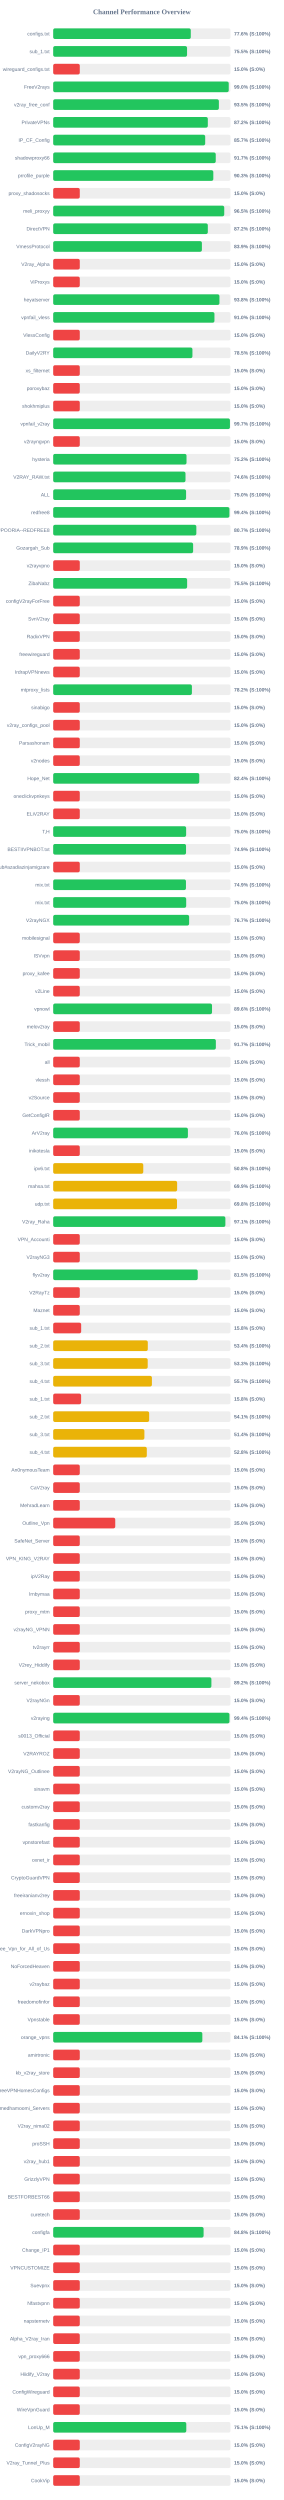
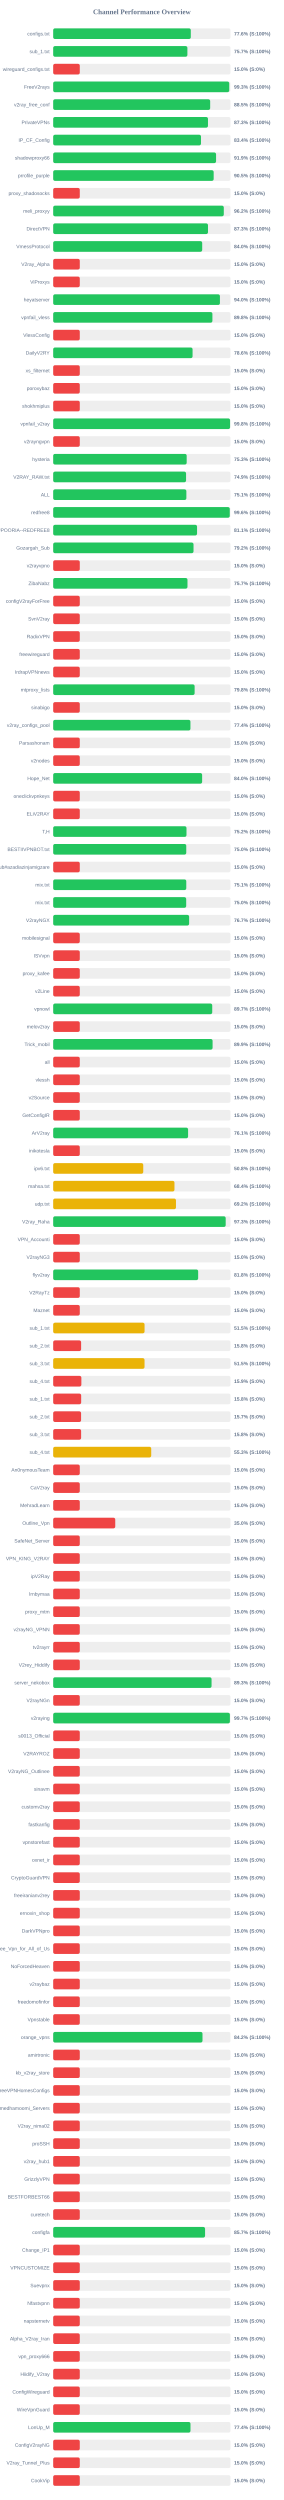
<svg xmlns="http://www.w3.org/2000/svg" width="800" height="7050" version="1.1">
  <style>
        .row { font: 14px Arial; fill: #64748b; }
        .score { font: bold 14px Arial; fill: #64748b; }
    </style>
  <text x="400" y="40" text-anchor="middle" font-size="20px" font-weight="bold" fill="#64748b">Channel Performance Overview</text>
  <rect x="150" y="80" width="500" height="30" fill="#eee" rx="5" />
-   <rect x="150" y="80" width="388.0" height="30" fill="#22c55e" rx="5" />
+   <rect x="150" y="80" width="388.05" height="30" fill="#22c55e" rx="5" />
  <text x="140" y="100" text-anchor="end" class="row">configs.txt</text>
  <text x="660" y="100" text-anchor="start" class="score">77.6% (S:100%)</text>
  <rect x="150" y="130" width="500" height="30" fill="#eee" rx="5" />
-   <rect x="150" y="130" width="377.5" height="30" fill="#22c55e" rx="5" />
+   <rect x="150" y="130" width="378.45" height="30" fill="#22c55e" rx="5" />
  <text x="140" y="150" text-anchor="end" class="row">sub_1.txt</text>
-   <text x="660" y="150" text-anchor="start" class="score">75.5% (S:100%)</text>
+   <text x="660" y="150" text-anchor="start" class="score">75.7% (S:100%)</text>
  <rect x="150" y="180" width="500" height="30" fill="#eee" rx="5" />
  <rect x="150" y="180" width="75.0" height="30" fill="#ef4444" rx="5" />
  <text x="140" y="200" text-anchor="end" class="row">wireguard_configs.txt</text>
  <text x="660" y="200" text-anchor="start" class="score">15.0% (S:0%)</text>
  <rect x="150" y="230" width="500" height="30" fill="#eee" rx="5" />
-   <rect x="150" y="230" width="495.05" height="30" fill="#22c55e" rx="5" />
+   <rect x="150" y="230" width="496.45" height="30" fill="#22c55e" rx="5" />
  <text x="140" y="250" text-anchor="end" class="row">FreeV2rays</text>
-   <text x="660" y="250" text-anchor="start" class="score">99.0% (S:100%)</text>
+   <text x="660" y="250" text-anchor="start" class="score">99.3% (S:100%)</text>
  <rect x="150" y="280" width="500" height="30" fill="#eee" rx="5" />
-   <rect x="150" y="280" width="467.25" height="30" fill="#22c55e" rx="5" />
+   <rect x="150" y="280" width="442.7" height="30" fill="#22c55e" rx="5" />
  <text x="140" y="300" text-anchor="end" class="row">v2ray_free_conf</text>
-   <text x="660" y="300" text-anchor="start" class="score">93.5% (S:100%)</text>
+   <text x="660" y="300" text-anchor="start" class="score">88.5% (S:100%)</text>
  <rect x="150" y="330" width="500" height="30" fill="#eee" rx="5" />
-   <rect x="150" y="330" width="436.05" height="30" fill="#22c55e" rx="5" />
+   <rect x="150" y="330" width="436.5" height="30" fill="#22c55e" rx="5" />
  <text x="140" y="350" text-anchor="end" class="row">PrivateVPNs</text>
-   <text x="660" y="350" text-anchor="start" class="score">87.2% (S:100%)</text>
+   <text x="660" y="350" text-anchor="start" class="score">87.3% (S:100%)</text>
  <rect x="150" y="380" width="500" height="30" fill="#eee" rx="5" />
-   <rect x="150" y="380" width="428.65" height="30" fill="#22c55e" rx="5" />
+   <rect x="150" y="380" width="416.8" height="30" fill="#22c55e" rx="5" />
  <text x="140" y="400" text-anchor="end" class="row">IP_CF_Config</text>
-   <text x="660" y="400" text-anchor="start" class="score">85.7% (S:100%)</text>
+   <text x="660" y="400" text-anchor="start" class="score">83.4% (S:100%)</text>
  <rect x="150" y="430" width="500" height="30" fill="#eee" rx="5" />
-   <rect x="150" y="430" width="458.4" height="30" fill="#22c55e" rx="5" />
+   <rect x="150" y="430" width="459.3" height="30" fill="#22c55e" rx="5" />
  <text x="140" y="450" text-anchor="end" class="row">shadowproxy66</text>
-   <text x="660" y="450" text-anchor="start" class="score">91.7% (S:100%)</text>
+   <text x="660" y="450" text-anchor="start" class="score">91.9% (S:100%)</text>
  <rect x="150" y="480" width="500" height="30" fill="#eee" rx="5" />
-   <rect x="150" y="480" width="451.55" height="30" fill="#22c55e" rx="5" />
+   <rect x="150" y="480" width="452.55" height="30" fill="#22c55e" rx="5" />
  <text x="140" y="500" text-anchor="end" class="row">prrofile_purple</text>
-   <text x="660" y="500" text-anchor="start" class="score">90.3% (S:100%)</text>
+   <text x="660" y="500" text-anchor="start" class="score">90.5% (S:100%)</text>
  <rect x="150" y="530" width="500" height="30" fill="#eee" rx="5" />
  <rect x="150" y="530" width="75.0" height="30" fill="#ef4444" rx="5" />
  <text x="140" y="550" text-anchor="end" class="row">proxy_shadosocks</text>
  <text x="660" y="550" text-anchor="start" class="score">15.0% (S:0%)</text>
  <rect x="150" y="580" width="500" height="30" fill="#eee" rx="5" />
-   <rect x="150" y="580" width="482.35" height="30" fill="#22c55e" rx="5" />
+   <rect x="150" y="580" width="481.1" height="30" fill="#22c55e" rx="5" />
  <text x="140" y="600" text-anchor="end" class="row">meli_proxyy</text>
-   <text x="660" y="600" text-anchor="start" class="score">96.5% (S:100%)</text>
+   <text x="660" y="600" text-anchor="start" class="score">96.2% (S:100%)</text>
  <rect x="150" y="630" width="500" height="30" fill="#eee" rx="5" />
-   <rect x="150" y="630" width="436.05" height="30" fill="#22c55e" rx="5" />
+   <rect x="150" y="630" width="436.55" height="30" fill="#22c55e" rx="5" />
  <text x="140" y="650" text-anchor="end" class="row">DirectVPN</text>
-   <text x="660" y="650" text-anchor="start" class="score">87.2% (S:100%)</text>
+   <text x="660" y="650" text-anchor="start" class="score">87.3% (S:100%)</text>
  <rect x="150" y="680" width="500" height="30" fill="#eee" rx="5" />
-   <rect x="150" y="680" width="419.35" height="30" fill="#22c55e" rx="5" />
+   <rect x="150" y="680" width="420.2" height="30" fill="#22c55e" rx="5" />
  <text x="140" y="700" text-anchor="end" class="row">VmessProtocol</text>
-   <text x="660" y="700" text-anchor="start" class="score">83.9% (S:100%)</text>
+   <text x="660" y="700" text-anchor="start" class="score">84.0% (S:100%)</text>
  <rect x="150" y="730" width="500" height="30" fill="#eee" rx="5" />
  <rect x="150" y="730" width="75.0" height="30" fill="#ef4444" rx="5" />
  <text x="140" y="750" text-anchor="end" class="row">V2ray_Alpha</text>
  <text x="660" y="750" text-anchor="start" class="score">15.0% (S:0%)</text>
  <rect x="150" y="780" width="500" height="30" fill="#eee" rx="5" />
  <rect x="150" y="780" width="75.0" height="30" fill="#ef4444" rx="5" />
  <text x="140" y="800" text-anchor="end" class="row">ViProxys</text>
  <text x="660" y="800" text-anchor="start" class="score">15.0% (S:0%)</text>
  <rect x="150" y="830" width="500" height="30" fill="#eee" rx="5" />
-   <rect x="150" y="830" width="468.85" height="30" fill="#22c55e" rx="5" />
+   <rect x="150" y="830" width="470.2" height="30" fill="#22c55e" rx="5" />
  <text x="140" y="850" text-anchor="end" class="row">heyatserver</text>
-   <text x="660" y="850" text-anchor="start" class="score">93.8% (S:100%)</text>
+   <text x="660" y="850" text-anchor="start" class="score">94.0% (S:100%)</text>
  <rect x="150" y="880" width="500" height="30" fill="#eee" rx="5" />
-   <rect x="150" y="880" width="454.75" height="30" fill="#22c55e" rx="5" />
+   <rect x="150" y="880" width="449.0" height="30" fill="#22c55e" rx="5" />
  <text x="140" y="900" text-anchor="end" class="row">vpnfail_vless</text>
-   <text x="660" y="900" text-anchor="start" class="score">91.0% (S:100%)</text>
+   <text x="660" y="900" text-anchor="start" class="score">89.8% (S:100%)</text>
  <rect x="150" y="930" width="500" height="30" fill="#eee" rx="5" />
  <rect x="150" y="930" width="75.0" height="30" fill="#ef4444" rx="5" />
  <text x="140" y="950" text-anchor="end" class="row">VlessConfig</text>
  <text x="660" y="950" text-anchor="start" class="score">15.0% (S:0%)</text>
  <rect x="150" y="980" width="500" height="30" fill="#eee" rx="5" />
-   <rect x="150" y="980" width="392.65" height="30" fill="#22c55e" rx="5" />
+   <rect x="150" y="980" width="393.05" height="30" fill="#22c55e" rx="5" />
  <text x="140" y="1000" text-anchor="end" class="row">DailyV2RY</text>
-   <text x="660" y="1000" text-anchor="start" class="score">78.5% (S:100%)</text>
+   <text x="660" y="1000" text-anchor="start" class="score">78.6% (S:100%)</text>
  <rect x="150" y="1030" width="500" height="30" fill="#eee" rx="5" />
  <rect x="150" y="1030" width="75.0" height="30" fill="#ef4444" rx="5" />
  <text x="140" y="1050" text-anchor="end" class="row">xs_filternet</text>
  <text x="660" y="1050" text-anchor="start" class="score">15.0% (S:0%)</text>
  <rect x="150" y="1080" width="500" height="30" fill="#eee" rx="5" />
  <rect x="150" y="1080" width="75.0" height="30" fill="#ef4444" rx="5" />
  <text x="140" y="1100" text-anchor="end" class="row">poroxybaz</text>
  <text x="660" y="1100" text-anchor="start" class="score">15.0% (S:0%)</text>
  <rect x="150" y="1130" width="500" height="30" fill="#eee" rx="5" />
  <rect x="150" y="1130" width="75.0" height="30" fill="#ef4444" rx="5" />
  <text x="140" y="1150" text-anchor="end" class="row">shokhmiplus</text>
  <text x="660" y="1150" text-anchor="start" class="score">15.0% (S:0%)</text>
  <rect x="150" y="1180" width="500" height="30" fill="#eee" rx="5" />
-   <rect x="150" y="1180" width="498.45" height="30" fill="#22c55e" rx="5" />
+   <rect x="150" y="1180" width="498.8" height="30" fill="#22c55e" rx="5" />
  <text x="140" y="1200" text-anchor="end" class="row">vpnfail_v2ray</text>
-   <text x="660" y="1200" text-anchor="start" class="score">99.7% (S:100%)</text>
+   <text x="660" y="1200" text-anchor="start" class="score">99.8% (S:100%)</text>
  <rect x="150" y="1230" width="500" height="30" fill="#eee" rx="5" />
  <rect x="150" y="1230" width="75.0" height="30" fill="#ef4444" rx="5" />
  <text x="140" y="1250" text-anchor="end" class="row">v2rayngvpn</text>
  <text x="660" y="1250" text-anchor="start" class="score">15.0% (S:0%)</text>
  <rect x="150" y="1280" width="500" height="30" fill="#eee" rx="5" />
-   <rect x="150" y="1280" width="376.0" height="30" fill="#22c55e" rx="5" />
+   <rect x="150" y="1280" width="376.45" height="30" fill="#22c55e" rx="5" />
  <text x="140" y="1300" text-anchor="end" class="row">hysteria</text>
-   <text x="660" y="1300" text-anchor="start" class="score">75.2% (S:100%)</text>
+   <text x="660" y="1300" text-anchor="start" class="score">75.3% (S:100%)</text>
  <rect x="150" y="1330" width="500" height="30" fill="#eee" rx="5" />
-   <rect x="150" y="1330" width="373.1" height="30" fill="#22c55e" rx="5" />
+   <rect x="150" y="1330" width="374.7" height="30" fill="#22c55e" rx="5" />
  <text x="140" y="1350" text-anchor="end" class="row">V2RAY_RAW.txt</text>
-   <text x="660" y="1350" text-anchor="start" class="score">74.6% (S:100%)</text>
+   <text x="660" y="1350" text-anchor="start" class="score">74.9% (S:100%)</text>
  <rect x="150" y="1380" width="500" height="30" fill="#eee" rx="5" />
-   <rect x="150" y="1380" width="374.75" height="30" fill="#22c55e" rx="5" />
+   <rect x="150" y="1380" width="375.55" height="30" fill="#22c55e" rx="5" />
  <text x="140" y="1400" text-anchor="end" class="row">ALL</text>
-   <text x="660" y="1400" text-anchor="start" class="score">75.0% (S:100%)</text>
+   <text x="660" y="1400" text-anchor="start" class="score">75.1% (S:100%)</text>
  <rect x="150" y="1430" width="500" height="30" fill="#eee" rx="5" />
-   <rect x="150" y="1430" width="496.95" height="30" fill="#22c55e" rx="5" />
+   <rect x="150" y="1430" width="497.95" height="30" fill="#22c55e" rx="5" />
  <text x="140" y="1450" text-anchor="end" class="row">redfree8</text>
-   <text x="660" y="1450" text-anchor="start" class="score">99.4% (S:100%)</text>
+   <text x="660" y="1450" text-anchor="start" class="score">99.6% (S:100%)</text>
  <rect x="150" y="1480" width="500" height="30" fill="#eee" rx="5" />
-   <rect x="150" y="1480" width="403.7" height="30" fill="#22c55e" rx="5" />
+   <rect x="150" y="1480" width="405.7" height="30" fill="#22c55e" rx="5" />
  <text x="140" y="1500" text-anchor="end" class="row">POORIA--REDFREE8.txt#POORIA--REDFREE8</text>
-   <text x="660" y="1500" text-anchor="start" class="score">80.7% (S:100%)</text>
+   <text x="660" y="1500" text-anchor="start" class="score">81.1% (S:100%)</text>
  <rect x="150" y="1530" width="500" height="30" fill="#eee" rx="5" />
-   <rect x="150" y="1530" width="394.6" height="30" fill="#22c55e" rx="5" />
+   <rect x="150" y="1530" width="395.75" height="30" fill="#22c55e" rx="5" />
  <text x="140" y="1550" text-anchor="end" class="row">Gozargah_Sub</text>
-   <text x="660" y="1550" text-anchor="start" class="score">78.9% (S:100%)</text>
+   <text x="660" y="1550" text-anchor="start" class="score">79.2% (S:100%)</text>
  <rect x="150" y="1580" width="500" height="30" fill="#eee" rx="5" />
  <rect x="150" y="1580" width="75.0" height="30" fill="#ef4444" rx="5" />
  <text x="140" y="1600" text-anchor="end" class="row">v2rayvpno</text>
  <text x="660" y="1600" text-anchor="start" class="score">15.0% (S:0%)</text>
  <rect x="150" y="1630" width="500" height="30" fill="#eee" rx="5" />
-   <rect x="150" y="1630" width="377.7" height="30" fill="#22c55e" rx="5" />
+   <rect x="150" y="1630" width="378.7" height="30" fill="#22c55e" rx="5" />
  <text x="140" y="1650" text-anchor="end" class="row">ZibaNabz</text>
-   <text x="660" y="1650" text-anchor="start" class="score">75.5% (S:100%)</text>
+   <text x="660" y="1650" text-anchor="start" class="score">75.7% (S:100%)</text>
  <rect x="150" y="1680" width="500" height="30" fill="#eee" rx="5" />
  <rect x="150" y="1680" width="75.0" height="30" fill="#ef4444" rx="5" />
  <text x="140" y="1700" text-anchor="end" class="row">configV2rayForFree</text>
  <text x="660" y="1700" text-anchor="start" class="score">15.0% (S:0%)</text>
  <rect x="150" y="1730" width="500" height="30" fill="#eee" rx="5" />
  <rect x="150" y="1730" width="75.0" height="30" fill="#ef4444" rx="5" />
  <text x="140" y="1750" text-anchor="end" class="row">SvnV2ray</text>
  <text x="660" y="1750" text-anchor="start" class="score">15.0% (S:0%)</text>
  <rect x="150" y="1780" width="500" height="30" fill="#eee" rx="5" />
  <rect x="150" y="1780" width="75.0" height="30" fill="#ef4444" rx="5" />
  <text x="140" y="1800" text-anchor="end" class="row">RadixVPN</text>
  <text x="660" y="1800" text-anchor="start" class="score">15.0% (S:0%)</text>
  <rect x="150" y="1830" width="500" height="30" fill="#eee" rx="5" />
  <rect x="150" y="1830" width="75.0" height="30" fill="#ef4444" rx="5" />
  <text x="140" y="1850" text-anchor="end" class="row">freewireguard</text>
  <text x="660" y="1850" text-anchor="start" class="score">15.0% (S:0%)</text>
  <rect x="150" y="1880" width="500" height="30" fill="#eee" rx="5" />
  <rect x="150" y="1880" width="75.0" height="30" fill="#ef4444" rx="5" />
  <text x="140" y="1900" text-anchor="end" class="row">IrdrapVPNnews</text>
  <text x="660" y="1900" text-anchor="start" class="score">15.0% (S:0%)</text>
  <rect x="150" y="1930" width="500" height="30" fill="#eee" rx="5" />
-   <rect x="150" y="1930" width="391.2" height="30" fill="#22c55e" rx="5" />
+   <rect x="150" y="1930" width="398.85" height="30" fill="#22c55e" rx="5" />
  <text x="140" y="1950" text-anchor="end" class="row">mtproxy_lists</text>
-   <text x="660" y="1950" text-anchor="start" class="score">78.2% (S:100%)</text>
+   <text x="660" y="1950" text-anchor="start" class="score">79.8% (S:100%)</text>
  <rect x="150" y="1980" width="500" height="30" fill="#eee" rx="5" />
  <rect x="150" y="1980" width="75.0" height="30" fill="#ef4444" rx="5" />
  <text x="140" y="2000" text-anchor="end" class="row">sinabigo</text>
  <text x="660" y="2000" text-anchor="start" class="score">15.0% (S:0%)</text>
  <rect x="150" y="2030" width="500" height="30" fill="#eee" rx="5" />
-   <rect x="150" y="2030" width="75.0" height="30" fill="#ef4444" rx="5" />
+   <rect x="150" y="2030" width="387.05" height="30" fill="#22c55e" rx="5" />
  <text x="140" y="2050" text-anchor="end" class="row">v2ray_configs_pool</text>
-   <text x="660" y="2050" text-anchor="start" class="score">15.0% (S:0%)</text>
+   <text x="660" y="2050" text-anchor="start" class="score">77.4% (S:100%)</text>
  <rect x="150" y="2080" width="500" height="30" fill="#eee" rx="5" />
  <rect x="150" y="2080" width="75.0" height="30" fill="#ef4444" rx="5" />
  <text x="140" y="2100" text-anchor="end" class="row">Parsashonam</text>
  <text x="660" y="2100" text-anchor="start" class="score">15.0% (S:0%)</text>
  <rect x="150" y="2130" width="500" height="30" fill="#eee" rx="5" />
  <rect x="150" y="2130" width="75.0" height="30" fill="#ef4444" rx="5" />
  <text x="140" y="2150" text-anchor="end" class="row">v2nodes</text>
  <text x="660" y="2150" text-anchor="start" class="score">15.0% (S:0%)</text>
  <rect x="150" y="2180" width="500" height="30" fill="#eee" rx="5" />
-   <rect x="150" y="2180" width="411.95" height="30" fill="#22c55e" rx="5" />
+   <rect x="150" y="2180" width="420.0" height="30" fill="#22c55e" rx="5" />
  <text x="140" y="2200" text-anchor="end" class="row">Hope_Net</text>
-   <text x="660" y="2200" text-anchor="start" class="score">82.4% (S:100%)</text>
+   <text x="660" y="2200" text-anchor="start" class="score">84.0% (S:100%)</text>
  <rect x="150" y="2230" width="500" height="30" fill="#eee" rx="5" />
  <rect x="150" y="2230" width="75.0" height="30" fill="#ef4444" rx="5" />
  <text x="140" y="2250" text-anchor="end" class="row">oneclickvpnkeys</text>
  <text x="660" y="2250" text-anchor="start" class="score">15.0% (S:0%)</text>
  <rect x="150" y="2280" width="500" height="30" fill="#eee" rx="5" />
  <rect x="150" y="2280" width="75.0" height="30" fill="#ef4444" rx="5" />
  <text x="140" y="2300" text-anchor="end" class="row">ELiV2RAY</text>
  <text x="660" y="2300" text-anchor="start" class="score">15.0% (S:0%)</text>
  <rect x="150" y="2330" width="500" height="30" fill="#eee" rx="5" />
-   <rect x="150" y="2330" width="374.9" height="30" fill="#22c55e" rx="5" />
+   <rect x="150" y="2330" width="375.9" height="30" fill="#22c55e" rx="5" />
  <text x="140" y="2350" text-anchor="end" class="row">T,H</text>
-   <text x="660" y="2350" text-anchor="start" class="score">75.0% (S:100%)</text>
+   <text x="660" y="2350" text-anchor="start" class="score">75.2% (S:100%)</text>
  <rect x="150" y="2380" width="500" height="30" fill="#eee" rx="5" />
-   <rect x="150" y="2380" width="374.6" height="30" fill="#22c55e" rx="5" />
+   <rect x="150" y="2380" width="375.25" height="30" fill="#22c55e" rx="5" />
  <text x="140" y="2400" text-anchor="end" class="row">BESTIIVPNBOT.txt</text>
-   <text x="660" y="2400" text-anchor="start" class="score">74.9% (S:100%)</text>
+   <text x="660" y="2400" text-anchor="start" class="score">75.0% (S:100%)</text>
  <rect x="150" y="2430" width="500" height="30" fill="#eee" rx="5" />
  <rect x="150" y="2430" width="75.0" height="30" fill="#ef4444" rx="5" />
  <text x="140" y="2450" text-anchor="end" class="row">Sub#azadiazinjamigzare</text>
  <text x="660" y="2450" text-anchor="start" class="score">15.0% (S:0%)</text>
  <rect x="150" y="2480" width="500" height="30" fill="#eee" rx="5" />
-   <rect x="150" y="2480" width="374.4" height="30" fill="#22c55e" rx="5" />
+   <rect x="150" y="2480" width="375.3" height="30" fill="#22c55e" rx="5" />
  <text x="140" y="2500" text-anchor="end" class="row">mix.txt</text>
-   <text x="660" y="2500" text-anchor="start" class="score">74.9% (S:100%)</text>
+   <text x="660" y="2500" text-anchor="start" class="score">75.1% (S:100%)</text>
  <rect x="150" y="2530" width="500" height="30" fill="#eee" rx="5" />
  <rect x="150" y="2530" width="375.05" height="30" fill="#22c55e" rx="5" />
  <text x="140" y="2550" text-anchor="end" class="row">mix.txt</text>
  <text x="660" y="2550" text-anchor="start" class="score">75.0% (S:100%)</text>
  <rect x="150" y="2580" width="500" height="30" fill="#eee" rx="5" />
  <rect x="150" y="2580" width="383.35" height="30" fill="#22c55e" rx="5" />
  <text x="140" y="2600" text-anchor="end" class="row">V2rayNGX</text>
  <text x="660" y="2600" text-anchor="start" class="score">76.7% (S:100%)</text>
  <rect x="150" y="2630" width="500" height="30" fill="#eee" rx="5" />
  <rect x="150" y="2630" width="75.0" height="30" fill="#ef4444" rx="5" />
  <text x="140" y="2650" text-anchor="end" class="row">mobilesignal</text>
  <text x="660" y="2650" text-anchor="start" class="score">15.0% (S:0%)</text>
  <rect x="150" y="2680" width="500" height="30" fill="#eee" rx="5" />
  <rect x="150" y="2680" width="75.0" height="30" fill="#ef4444" rx="5" />
  <text x="140" y="2700" text-anchor="end" class="row">ISVvpn</text>
  <text x="660" y="2700" text-anchor="start" class="score">15.0% (S:0%)</text>
  <rect x="150" y="2730" width="500" height="30" fill="#eee" rx="5" />
  <rect x="150" y="2730" width="75.0" height="30" fill="#ef4444" rx="5" />
  <text x="140" y="2750" text-anchor="end" class="row">proxy_kafee</text>
  <text x="660" y="2750" text-anchor="start" class="score">15.0% (S:0%)</text>
  <rect x="150" y="2780" width="500" height="30" fill="#eee" rx="5" />
  <rect x="150" y="2780" width="75.0" height="30" fill="#ef4444" rx="5" />
  <text x="140" y="2800" text-anchor="end" class="row">v2Line</text>
  <text x="660" y="2800" text-anchor="start" class="score">15.0% (S:0%)</text>
  <rect x="150" y="2830" width="500" height="30" fill="#eee" rx="5" />
-   <rect x="150" y="2830" width="447.9" height="30" fill="#22c55e" rx="5" />
+   <rect x="150" y="2830" width="448.5" height="30" fill="#22c55e" rx="5" />
  <text x="140" y="2850" text-anchor="end" class="row">vpnowl</text>
-   <text x="660" y="2850" text-anchor="start" class="score">89.6% (S:100%)</text>
+   <text x="660" y="2850" text-anchor="start" class="score">89.7% (S:100%)</text>
  <rect x="150" y="2880" width="500" height="30" fill="#eee" rx="5" />
  <rect x="150" y="2880" width="75.0" height="30" fill="#ef4444" rx="5" />
  <text x="140" y="2900" text-anchor="end" class="row">melov2ray</text>
  <text x="660" y="2900" text-anchor="start" class="score">15.0% (S:0%)</text>
  <rect x="150" y="2930" width="500" height="30" fill="#eee" rx="5" />
-   <rect x="150" y="2930" width="458.7" height="30" fill="#22c55e" rx="5" />
+   <rect x="150" y="2930" width="449.5" height="30" fill="#22c55e" rx="5" />
  <text x="140" y="2950" text-anchor="end" class="row">Trick_mobil</text>
-   <text x="660" y="2950" text-anchor="start" class="score">91.7% (S:100%)</text>
+   <text x="660" y="2950" text-anchor="start" class="score">89.9% (S:100%)</text>
  <rect x="150" y="2980" width="500" height="30" fill="#eee" rx="5" />
  <rect x="150" y="2980" width="75.0" height="30" fill="#ef4444" rx="5" />
  <text x="140" y="3000" text-anchor="end" class="row">all</text>
  <text x="660" y="3000" text-anchor="start" class="score">15.0% (S:0%)</text>
  <rect x="150" y="3030" width="500" height="30" fill="#eee" rx="5" />
  <rect x="150" y="3030" width="75.0" height="30" fill="#ef4444" rx="5" />
  <text x="140" y="3050" text-anchor="end" class="row">vlessh</text>
  <text x="660" y="3050" text-anchor="start" class="score">15.0% (S:0%)</text>
  <rect x="150" y="3080" width="500" height="30" fill="#eee" rx="5" />
  <rect x="150" y="3080" width="75.0" height="30" fill="#ef4444" rx="5" />
  <text x="140" y="3100" text-anchor="end" class="row">v2Source</text>
  <text x="660" y="3100" text-anchor="start" class="score">15.0% (S:0%)</text>
  <rect x="150" y="3130" width="500" height="30" fill="#eee" rx="5" />
  <rect x="150" y="3130" width="75.0" height="30" fill="#ef4444" rx="5" />
  <text x="140" y="3150" text-anchor="end" class="row">GetConfigIR</text>
  <text x="660" y="3150" text-anchor="start" class="score">15.0% (S:0%)</text>
  <rect x="150" y="3180" width="500" height="30" fill="#eee" rx="5" />
-   <rect x="150" y="3180" width="379.9" height="30" fill="#22c55e" rx="5" />
+   <rect x="150" y="3180" width="380.4" height="30" fill="#22c55e" rx="5" />
  <text x="140" y="3200" text-anchor="end" class="row">ArV2ray</text>
-   <text x="660" y="3200" text-anchor="start" class="score">76.0% (S:100%)</text>
+   <text x="660" y="3200" text-anchor="start" class="score">76.1% (S:100%)</text>
  <rect x="150" y="3230" width="500" height="30" fill="#eee" rx="5" />
  <rect x="150" y="3230" width="75.0" height="30" fill="#ef4444" rx="5" />
  <text x="140" y="3250" text-anchor="end" class="row">inikotesla</text>
  <text x="660" y="3250" text-anchor="start" class="score">15.0% (S:0%)</text>
  <rect x="150" y="3280" width="500" height="30" fill="#eee" rx="5" />
-   <rect x="150" y="3280" width="254.0" height="30" fill="#eab308" rx="5" />
+   <rect x="150" y="3280" width="253.95" height="30" fill="#eab308" rx="5" />
  <text x="140" y="3300" text-anchor="end" class="row">ipv6.txt</text>
  <text x="660" y="3300" text-anchor="start" class="score">50.8% (S:100%)</text>
  <rect x="150" y="3330" width="500" height="30" fill="#eee" rx="5" />
-   <rect x="150" y="3330" width="349.5" height="30" fill="#eab308" rx="5" />
+   <rect x="150" y="3330" width="342.0" height="30" fill="#eab308" rx="5" />
  <text x="140" y="3350" text-anchor="end" class="row">mahsa.txt</text>
-   <text x="660" y="3350" text-anchor="start" class="score">69.9% (S:100%)</text>
+   <text x="660" y="3350" text-anchor="start" class="score">68.4% (S:100%)</text>
  <rect x="150" y="3380" width="500" height="30" fill="#eee" rx="5" />
-   <rect x="150" y="3380" width="349.15" height="30" fill="#eab308" rx="5" />
+   <rect x="150" y="3380" width="346.25" height="30" fill="#eab308" rx="5" />
  <text x="140" y="3400" text-anchor="end" class="row">udp.txt</text>
-   <text x="660" y="3400" text-anchor="start" class="score">69.8% (S:100%)</text>
+   <text x="660" y="3400" text-anchor="start" class="score">69.2% (S:100%)</text>
  <rect x="150" y="3430" width="500" height="30" fill="#eee" rx="5" />
-   <rect x="150" y="3430" width="485.55" height="30" fill="#22c55e" rx="5" />
+   <rect x="150" y="3430" width="486.45" height="30" fill="#22c55e" rx="5" />
  <text x="140" y="3450" text-anchor="end" class="row">V2ray_Raha</text>
-   <text x="660" y="3450" text-anchor="start" class="score">97.1% (S:100%)</text>
+   <text x="660" y="3450" text-anchor="start" class="score">97.3% (S:100%)</text>
  <rect x="150" y="3480" width="500" height="30" fill="#eee" rx="5" />
  <rect x="150" y="3480" width="75.0" height="30" fill="#ef4444" rx="5" />
  <text x="140" y="3500" text-anchor="end" class="row">VPN_Accounti</text>
  <text x="660" y="3500" text-anchor="start" class="score">15.0% (S:0%)</text>
  <rect x="150" y="3530" width="500" height="30" fill="#eee" rx="5" />
  <rect x="150" y="3530" width="75.0" height="30" fill="#ef4444" rx="5" />
  <text x="140" y="3550" text-anchor="end" class="row">V2rayNG3</text>
  <text x="660" y="3550" text-anchor="start" class="score">15.0% (S:0%)</text>
  <rect x="150" y="3580" width="500" height="30" fill="#eee" rx="5" />
-   <rect x="150" y="3580" width="407.65" height="30" fill="#22c55e" rx="5" />
+   <rect x="150" y="3580" width="408.8" height="30" fill="#22c55e" rx="5" />
  <text x="140" y="3600" text-anchor="end" class="row">flyv2ray</text>
-   <text x="660" y="3600" text-anchor="start" class="score">81.5% (S:100%)</text>
+   <text x="660" y="3600" text-anchor="start" class="score">81.8% (S:100%)</text>
  <rect x="150" y="3630" width="500" height="30" fill="#eee" rx="5" />
  <rect x="150" y="3630" width="75.0" height="30" fill="#ef4444" rx="5" />
  <text x="140" y="3650" text-anchor="end" class="row">V2RayTz</text>
  <text x="660" y="3650" text-anchor="start" class="score">15.0% (S:0%)</text>
  <rect x="150" y="3680" width="500" height="30" fill="#eee" rx="5" />
  <rect x="150" y="3680" width="75.0" height="30" fill="#ef4444" rx="5" />
  <text x="140" y="3700" text-anchor="end" class="row">Maznet</text>
  <text x="660" y="3700" text-anchor="start" class="score">15.0% (S:0%)</text>
  <rect x="150" y="3730" width="500" height="30" fill="#eee" rx="5" />
-   <rect x="150" y="3730" width="78.9" height="30" fill="#ef4444" rx="5" />
+   <rect x="150" y="3730" width="257.65" height="30" fill="#eab308" rx="5" />
  <text x="140" y="3750" text-anchor="end" class="row">sub_1.txt</text>
-   <text x="660" y="3750" text-anchor="start" class="score">15.8% (S:0%)</text>
+   <text x="660" y="3750" text-anchor="start" class="score">51.5% (S:100%)</text>
  <rect x="150" y="3780" width="500" height="30" fill="#eee" rx="5" />
-   <rect x="150" y="3780" width="266.8" height="30" fill="#eab308" rx="5" />
+   <rect x="150" y="3780" width="78.75" height="30" fill="#ef4444" rx="5" />
  <text x="140" y="3800" text-anchor="end" class="row">sub_2.txt</text>
-   <text x="660" y="3800" text-anchor="start" class="score">53.4% (S:100%)</text>
+   <text x="660" y="3800" text-anchor="start" class="score">15.8% (S:0%)</text>
  <rect x="150" y="3830" width="500" height="30" fill="#eee" rx="5" />
-   <rect x="150" y="3830" width="266.55" height="30" fill="#eab308" rx="5" />
+   <rect x="150" y="3830" width="257.6" height="30" fill="#eab308" rx="5" />
  <text x="140" y="3850" text-anchor="end" class="row">sub_3.txt</text>
-   <text x="660" y="3850" text-anchor="start" class="score">53.3% (S:100%)</text>
+   <text x="660" y="3850" text-anchor="start" class="score">51.5% (S:100%)</text>
  <rect x="150" y="3880" width="500" height="30" fill="#eee" rx="5" />
-   <rect x="150" y="3880" width="278.4" height="30" fill="#eab308" rx="5" />
+   <rect x="150" y="3880" width="79.45" height="30" fill="#ef4444" rx="5" />
  <text x="140" y="3900" text-anchor="end" class="row">sub_4.txt</text>
-   <text x="660" y="3900" text-anchor="start" class="score">55.7% (S:100%)</text>
+   <text x="660" y="3900" text-anchor="start" class="score">15.9% (S:0%)</text>
  <rect x="150" y="3930" width="500" height="30" fill="#eee" rx="5" />
-   <rect x="150" y="3930" width="78.75" height="30" fill="#ef4444" rx="5" />
+   <rect x="150" y="3930" width="78.9" height="30" fill="#ef4444" rx="5" />
  <text x="140" y="3950" text-anchor="end" class="row">sub_1.txt</text>
  <text x="660" y="3950" text-anchor="start" class="score">15.8% (S:0%)</text>
  <rect x="150" y="3980" width="500" height="30" fill="#eee" rx="5" />
-   <rect x="150" y="3980" width="270.65" height="30" fill="#eab308" rx="5" />
+   <rect x="150" y="3980" width="78.65" height="30" fill="#ef4444" rx="5" />
  <text x="140" y="4000" text-anchor="end" class="row">sub_2.txt</text>
-   <text x="660" y="4000" text-anchor="start" class="score">54.1% (S:100%)</text>
+   <text x="660" y="4000" text-anchor="start" class="score">15.7% (S:0%)</text>
  <rect x="150" y="4030" width="500" height="30" fill="#eee" rx="5" />
-   <rect x="150" y="4030" width="257.2" height="30" fill="#eab308" rx="5" />
+   <rect x="150" y="4030" width="78.75" height="30" fill="#ef4444" rx="5" />
  <text x="140" y="4050" text-anchor="end" class="row">sub_3.txt</text>
-   <text x="660" y="4050" text-anchor="start" class="score">51.4% (S:100%)</text>
+   <text x="660" y="4050" text-anchor="start" class="score">15.8% (S:0%)</text>
  <rect x="150" y="4080" width="500" height="30" fill="#eee" rx="5" />
-   <rect x="150" y="4080" width="264.0" height="30" fill="#eab308" rx="5" />
+   <rect x="150" y="4080" width="276.45" height="30" fill="#eab308" rx="5" />
  <text x="140" y="4100" text-anchor="end" class="row">sub_4.txt</text>
-   <text x="660" y="4100" text-anchor="start" class="score">52.8% (S:100%)</text>
+   <text x="660" y="4100" text-anchor="start" class="score">55.3% (S:100%)</text>
  <rect x="150" y="4130" width="500" height="30" fill="#eee" rx="5" />
  <rect x="150" y="4130" width="75.0" height="30" fill="#ef4444" rx="5" />
  <text x="140" y="4150" text-anchor="end" class="row">An0nymousTeam</text>
  <text x="660" y="4150" text-anchor="start" class="score">15.0% (S:0%)</text>
  <rect x="150" y="4180" width="500" height="30" fill="#eee" rx="5" />
  <rect x="150" y="4180" width="75.0" height="30" fill="#ef4444" rx="5" />
  <text x="140" y="4200" text-anchor="end" class="row">CaV2ray</text>
  <text x="660" y="4200" text-anchor="start" class="score">15.0% (S:0%)</text>
  <rect x="150" y="4230" width="500" height="30" fill="#eee" rx="5" />
  <rect x="150" y="4230" width="75.0" height="30" fill="#ef4444" rx="5" />
  <text x="140" y="4250" text-anchor="end" class="row">MehradLearn</text>
  <text x="660" y="4250" text-anchor="start" class="score">15.0% (S:0%)</text>
  <rect x="150" y="4280" width="500" height="30" fill="#eee" rx="5" />
  <rect x="150" y="4280" width="175.0" height="30" fill="#ef4444" rx="5" />
  <text x="140" y="4300" text-anchor="end" class="row">Outline_Vpn</text>
  <text x="660" y="4300" text-anchor="start" class="score">35.0% (S:0%)</text>
  <rect x="150" y="4330" width="500" height="30" fill="#eee" rx="5" />
  <rect x="150" y="4330" width="75.0" height="30" fill="#ef4444" rx="5" />
  <text x="140" y="4350" text-anchor="end" class="row">SafeNet_Server</text>
  <text x="660" y="4350" text-anchor="start" class="score">15.0% (S:0%)</text>
  <rect x="150" y="4380" width="500" height="30" fill="#eee" rx="5" />
  <rect x="150" y="4380" width="75.0" height="30" fill="#ef4444" rx="5" />
  <text x="140" y="4400" text-anchor="end" class="row">VPN_KING_V2RAY</text>
  <text x="660" y="4400" text-anchor="start" class="score">15.0% (S:0%)</text>
  <rect x="150" y="4430" width="500" height="30" fill="#eee" rx="5" />
  <rect x="150" y="4430" width="75.0" height="30" fill="#ef4444" rx="5" />
  <text x="140" y="4450" text-anchor="end" class="row">ipV2Ray</text>
  <text x="660" y="4450" text-anchor="start" class="score">15.0% (S:0%)</text>
  <rect x="150" y="4480" width="500" height="30" fill="#eee" rx="5" />
  <rect x="150" y="4480" width="75.0" height="30" fill="#ef4444" rx="5" />
  <text x="140" y="4500" text-anchor="end" class="row">lrnbymaa</text>
  <text x="660" y="4500" text-anchor="start" class="score">15.0% (S:0%)</text>
  <rect x="150" y="4530" width="500" height="30" fill="#eee" rx="5" />
  <rect x="150" y="4530" width="75.0" height="30" fill="#ef4444" rx="5" />
  <text x="140" y="4550" text-anchor="end" class="row">proxy_mtm</text>
  <text x="660" y="4550" text-anchor="start" class="score">15.0% (S:0%)</text>
  <rect x="150" y="4580" width="500" height="30" fill="#eee" rx="5" />
  <rect x="150" y="4580" width="75.0" height="30" fill="#ef4444" rx="5" />
  <text x="140" y="4600" text-anchor="end" class="row">v2rayNG_VPNN</text>
  <text x="660" y="4600" text-anchor="start" class="score">15.0% (S:0%)</text>
  <rect x="150" y="4630" width="500" height="30" fill="#eee" rx="5" />
  <rect x="150" y="4630" width="75.0" height="30" fill="#ef4444" rx="5" />
  <text x="140" y="4650" text-anchor="end" class="row">tv2rayrr</text>
  <text x="660" y="4650" text-anchor="start" class="score">15.0% (S:0%)</text>
  <rect x="150" y="4680" width="500" height="30" fill="#eee" rx="5" />
  <rect x="150" y="4680" width="75.0" height="30" fill="#ef4444" rx="5" />
  <text x="140" y="4700" text-anchor="end" class="row">V2rey_Hiddify</text>
  <text x="660" y="4700" text-anchor="start" class="score">15.0% (S:0%)</text>
  <rect x="150" y="4730" width="500" height="30" fill="#eee" rx="5" />
-   <rect x="150" y="4730" width="446.15" height="30" fill="#22c55e" rx="5" />
+   <rect x="150" y="4730" width="446.6" height="30" fill="#22c55e" rx="5" />
  <text x="140" y="4750" text-anchor="end" class="row">server_nekobox</text>
-   <text x="660" y="4750" text-anchor="start" class="score">89.2% (S:100%)</text>
+   <text x="660" y="4750" text-anchor="start" class="score">89.3% (S:100%)</text>
  <rect x="150" y="4780" width="500" height="30" fill="#eee" rx="5" />
  <rect x="150" y="4780" width="75.0" height="30" fill="#ef4444" rx="5" />
  <text x="140" y="4800" text-anchor="end" class="row">V2rayNGn</text>
  <text x="660" y="4800" text-anchor="start" class="score">15.0% (S:0%)</text>
  <rect x="150" y="4830" width="500" height="30" fill="#eee" rx="5" />
-   <rect x="150" y="4830" width="497.05" height="30" fill="#22c55e" rx="5" />
+   <rect x="150" y="4830" width="498.3" height="30" fill="#22c55e" rx="5" />
  <text x="140" y="4850" text-anchor="end" class="row">v2raying</text>
-   <text x="660" y="4850" text-anchor="start" class="score">99.4% (S:100%)</text>
+   <text x="660" y="4850" text-anchor="start" class="score">99.7% (S:100%)</text>
  <rect x="150" y="4880" width="500" height="30" fill="#eee" rx="5" />
  <rect x="150" y="4880" width="75.0" height="30" fill="#ef4444" rx="5" />
  <text x="140" y="4900" text-anchor="end" class="row">s0013_Official</text>
  <text x="660" y="4900" text-anchor="start" class="score">15.0% (S:0%)</text>
  <rect x="150" y="4930" width="500" height="30" fill="#eee" rx="5" />
  <rect x="150" y="4930" width="75.0" height="30" fill="#ef4444" rx="5" />
  <text x="140" y="4950" text-anchor="end" class="row">V2RAYROZ</text>
  <text x="660" y="4950" text-anchor="start" class="score">15.0% (S:0%)</text>
  <rect x="150" y="4980" width="500" height="30" fill="#eee" rx="5" />
  <rect x="150" y="4980" width="75.0" height="30" fill="#ef4444" rx="5" />
  <text x="140" y="5000" text-anchor="end" class="row">V2rayNG_Outlinee</text>
  <text x="660" y="5000" text-anchor="start" class="score">15.0% (S:0%)</text>
  <rect x="150" y="5030" width="500" height="30" fill="#eee" rx="5" />
  <rect x="150" y="5030" width="75.0" height="30" fill="#ef4444" rx="5" />
  <text x="140" y="5050" text-anchor="end" class="row">sinavm</text>
  <text x="660" y="5050" text-anchor="start" class="score">15.0% (S:0%)</text>
  <rect x="150" y="5080" width="500" height="30" fill="#eee" rx="5" />
  <rect x="150" y="5080" width="75.0" height="30" fill="#ef4444" rx="5" />
  <text x="140" y="5100" text-anchor="end" class="row">customv2ray</text>
  <text x="660" y="5100" text-anchor="start" class="score">15.0% (S:0%)</text>
  <rect x="150" y="5130" width="500" height="30" fill="#eee" rx="5" />
  <rect x="150" y="5130" width="75.0" height="30" fill="#ef4444" rx="5" />
  <text x="140" y="5150" text-anchor="end" class="row">fastkanfig</text>
  <text x="660" y="5150" text-anchor="start" class="score">15.0% (S:0%)</text>
  <rect x="150" y="5180" width="500" height="30" fill="#eee" rx="5" />
  <rect x="150" y="5180" width="75.0" height="30" fill="#ef4444" rx="5" />
  <text x="140" y="5200" text-anchor="end" class="row">vpnstorefast</text>
  <text x="660" y="5200" text-anchor="start" class="score">15.0% (S:0%)</text>
  <rect x="150" y="5230" width="500" height="30" fill="#eee" rx="5" />
  <rect x="150" y="5230" width="75.0" height="30" fill="#ef4444" rx="5" />
  <text x="140" y="5250" text-anchor="end" class="row">oxnet_ir</text>
  <text x="660" y="5250" text-anchor="start" class="score">15.0% (S:0%)</text>
  <rect x="150" y="5280" width="500" height="30" fill="#eee" rx="5" />
  <rect x="150" y="5280" width="75.0" height="30" fill="#ef4444" rx="5" />
  <text x="140" y="5300" text-anchor="end" class="row">CryptoGuardVPN</text>
  <text x="660" y="5300" text-anchor="start" class="score">15.0% (S:0%)</text>
  <rect x="150" y="5330" width="500" height="30" fill="#eee" rx="5" />
  <rect x="150" y="5330" width="75.0" height="30" fill="#ef4444" rx="5" />
  <text x="140" y="5350" text-anchor="end" class="row">freeiranianv2rey</text>
  <text x="660" y="5350" text-anchor="start" class="score">15.0% (S:0%)</text>
  <rect x="150" y="5380" width="500" height="30" fill="#eee" rx="5" />
  <rect x="150" y="5380" width="75.0" height="30" fill="#ef4444" rx="5" />
  <text x="140" y="5400" text-anchor="end" class="row">ernoxin_shop</text>
  <text x="660" y="5400" text-anchor="start" class="score">15.0% (S:0%)</text>
  <rect x="150" y="5430" width="500" height="30" fill="#eee" rx="5" />
  <rect x="150" y="5430" width="75.0" height="30" fill="#ef4444" rx="5" />
  <text x="140" y="5450" text-anchor="end" class="row">DarkVPNpro</text>
  <text x="660" y="5450" text-anchor="start" class="score">15.0% (S:0%)</text>
  <rect x="150" y="5480" width="500" height="30" fill="#eee" rx="5" />
  <rect x="150" y="5480" width="75.0" height="30" fill="#ef4444" rx="5" />
  <text x="140" y="5500" text-anchor="end" class="row">Free_Vpn_for_All_of_Us</text>
  <text x="660" y="5500" text-anchor="start" class="score">15.0% (S:0%)</text>
  <rect x="150" y="5530" width="500" height="30" fill="#eee" rx="5" />
  <rect x="150" y="5530" width="75.0" height="30" fill="#ef4444" rx="5" />
  <text x="140" y="5550" text-anchor="end" class="row">NoForcedHeaven</text>
  <text x="660" y="5550" text-anchor="start" class="score">15.0% (S:0%)</text>
  <rect x="150" y="5580" width="500" height="30" fill="#eee" rx="5" />
  <rect x="150" y="5580" width="75.0" height="30" fill="#ef4444" rx="5" />
  <text x="140" y="5600" text-anchor="end" class="row">v2raybaz</text>
  <text x="660" y="5600" text-anchor="start" class="score">15.0% (S:0%)</text>
  <rect x="150" y="5630" width="500" height="30" fill="#eee" rx="5" />
  <rect x="150" y="5630" width="75.0" height="30" fill="#ef4444" rx="5" />
  <text x="140" y="5650" text-anchor="end" class="row">freedomofinfor</text>
  <text x="660" y="5650" text-anchor="start" class="score">15.0% (S:0%)</text>
  <rect x="150" y="5680" width="500" height="30" fill="#eee" rx="5" />
  <rect x="150" y="5680" width="75.0" height="30" fill="#ef4444" rx="5" />
  <text x="140" y="5700" text-anchor="end" class="row">Vpnstable</text>
  <text x="660" y="5700" text-anchor="start" class="score">15.0% (S:0%)</text>
  <rect x="150" y="5730" width="500" height="30" fill="#eee" rx="5" />
-   <rect x="150" y="5730" width="420.6" height="30" fill="#22c55e" rx="5" />
+   <rect x="150" y="5730" width="421.05" height="30" fill="#22c55e" rx="5" />
  <text x="140" y="5750" text-anchor="end" class="row">orange_vpns</text>
-   <text x="660" y="5750" text-anchor="start" class="score">84.1% (S:100%)</text>
+   <text x="660" y="5750" text-anchor="start" class="score">84.2% (S:100%)</text>
  <rect x="150" y="5780" width="500" height="30" fill="#eee" rx="5" />
  <rect x="150" y="5780" width="75.0" height="30" fill="#ef4444" rx="5" />
  <text x="140" y="5800" text-anchor="end" class="row">amirtronic</text>
  <text x="660" y="5800" text-anchor="start" class="score">15.0% (S:0%)</text>
  <rect x="150" y="5830" width="500" height="30" fill="#eee" rx="5" />
  <rect x="150" y="5830" width="75.0" height="30" fill="#ef4444" rx="5" />
  <text x="140" y="5850" text-anchor="end" class="row">kb_v2ray_store</text>
  <text x="660" y="5850" text-anchor="start" class="score">15.0% (S:0%)</text>
  <rect x="150" y="5880" width="500" height="30" fill="#eee" rx="5" />
  <rect x="150" y="5880" width="75.0" height="30" fill="#ef4444" rx="5" />
  <text x="140" y="5900" text-anchor="end" class="row">FreeVPNHomesConfigs</text>
  <text x="660" y="5900" text-anchor="start" class="score">15.0% (S:0%)</text>
  <rect x="150" y="5930" width="500" height="30" fill="#eee" rx="5" />
  <rect x="150" y="5930" width="75.0" height="30" fill="#ef4444" rx="5" />
  <text x="140" y="5950" text-anchor="end" class="row">Ahmedhamoomi_Servers</text>
  <text x="660" y="5950" text-anchor="start" class="score">15.0% (S:0%)</text>
  <rect x="150" y="5980" width="500" height="30" fill="#eee" rx="5" />
  <rect x="150" y="5980" width="75.0" height="30" fill="#ef4444" rx="5" />
  <text x="140" y="6000" text-anchor="end" class="row">V2ray_nima02</text>
  <text x="660" y="6000" text-anchor="start" class="score">15.0% (S:0%)</text>
  <rect x="150" y="6030" width="500" height="30" fill="#eee" rx="5" />
  <rect x="150" y="6030" width="75.0" height="30" fill="#ef4444" rx="5" />
  <text x="140" y="6050" text-anchor="end" class="row">proSSH</text>
  <text x="660" y="6050" text-anchor="start" class="score">15.0% (S:0%)</text>
  <rect x="150" y="6080" width="500" height="30" fill="#eee" rx="5" />
  <rect x="150" y="6080" width="75.0" height="30" fill="#ef4444" rx="5" />
  <text x="140" y="6100" text-anchor="end" class="row">v2ray_hub1</text>
  <text x="660" y="6100" text-anchor="start" class="score">15.0% (S:0%)</text>
  <rect x="150" y="6130" width="500" height="30" fill="#eee" rx="5" />
  <rect x="150" y="6130" width="75.0" height="30" fill="#ef4444" rx="5" />
  <text x="140" y="6150" text-anchor="end" class="row">GrizzlyVPN</text>
  <text x="660" y="6150" text-anchor="start" class="score">15.0% (S:0%)</text>
  <rect x="150" y="6180" width="500" height="30" fill="#eee" rx="5" />
  <rect x="150" y="6180" width="75.0" height="30" fill="#ef4444" rx="5" />
  <text x="140" y="6200" text-anchor="end" class="row">BESTFORBEST66</text>
  <text x="660" y="6200" text-anchor="start" class="score">15.0% (S:0%)</text>
  <rect x="150" y="6230" width="500" height="30" fill="#eee" rx="5" />
  <rect x="150" y="6230" width="75.0" height="30" fill="#ef4444" rx="5" />
  <text x="140" y="6250" text-anchor="end" class="row">curetech</text>
  <text x="660" y="6250" text-anchor="start" class="score">15.0% (S:0%)</text>
  <rect x="150" y="6280" width="500" height="30" fill="#eee" rx="5" />
-   <rect x="150" y="6280" width="424.15" height="30" fill="#22c55e" rx="5" />
+   <rect x="150" y="6280" width="428.3" height="30" fill="#22c55e" rx="5" />
  <text x="140" y="6300" text-anchor="end" class="row">configfa</text>
-   <text x="660" y="6300" text-anchor="start" class="score">84.8% (S:100%)</text>
+   <text x="660" y="6300" text-anchor="start" class="score">85.7% (S:100%)</text>
  <rect x="150" y="6330" width="500" height="30" fill="#eee" rx="5" />
  <rect x="150" y="6330" width="75.0" height="30" fill="#ef4444" rx="5" />
  <text x="140" y="6350" text-anchor="end" class="row">Change_IP1</text>
  <text x="660" y="6350" text-anchor="start" class="score">15.0% (S:0%)</text>
  <rect x="150" y="6380" width="500" height="30" fill="#eee" rx="5" />
  <rect x="150" y="6380" width="75.0" height="30" fill="#ef4444" rx="5" />
  <text x="140" y="6400" text-anchor="end" class="row">VPNCUSTOMIZE</text>
  <text x="660" y="6400" text-anchor="start" class="score">15.0% (S:0%)</text>
  <rect x="150" y="6430" width="500" height="30" fill="#eee" rx="5" />
  <rect x="150" y="6430" width="75.0" height="30" fill="#ef4444" rx="5" />
  <text x="140" y="6450" text-anchor="end" class="row">Suevpnx</text>
  <text x="660" y="6450" text-anchor="start" class="score">15.0% (S:0%)</text>
  <rect x="150" y="6480" width="500" height="30" fill="#eee" rx="5" />
  <rect x="150" y="6480" width="75.0" height="30" fill="#ef4444" rx="5" />
  <text x="140" y="6500" text-anchor="end" class="row">Nfastvpnn</text>
  <text x="660" y="6500" text-anchor="start" class="score">15.0% (S:0%)</text>
  <rect x="150" y="6530" width="500" height="30" fill="#eee" rx="5" />
  <rect x="150" y="6530" width="75.0" height="30" fill="#ef4444" rx="5" />
  <text x="140" y="6550" text-anchor="end" class="row">napsternetv</text>
  <text x="660" y="6550" text-anchor="start" class="score">15.0% (S:0%)</text>
  <rect x="150" y="6580" width="500" height="30" fill="#eee" rx="5" />
  <rect x="150" y="6580" width="75.0" height="30" fill="#ef4444" rx="5" />
  <text x="140" y="6600" text-anchor="end" class="row">Alpha_V2ray_Iran</text>
  <text x="660" y="6600" text-anchor="start" class="score">15.0% (S:0%)</text>
  <rect x="150" y="6630" width="500" height="30" fill="#eee" rx="5" />
  <rect x="150" y="6630" width="75.0" height="30" fill="#ef4444" rx="5" />
  <text x="140" y="6650" text-anchor="end" class="row">vpn_proxy666</text>
  <text x="660" y="6650" text-anchor="start" class="score">15.0% (S:0%)</text>
  <rect x="150" y="6680" width="500" height="30" fill="#eee" rx="5" />
  <rect x="150" y="6680" width="75.0" height="30" fill="#ef4444" rx="5" />
  <text x="140" y="6700" text-anchor="end" class="row">Hiidify_V2ray</text>
  <text x="660" y="6700" text-anchor="start" class="score">15.0% (S:0%)</text>
  <rect x="150" y="6730" width="500" height="30" fill="#eee" rx="5" />
  <rect x="150" y="6730" width="75.0" height="30" fill="#ef4444" rx="5" />
  <text x="140" y="6750" text-anchor="end" class="row">ConfigWireguard</text>
  <text x="660" y="6750" text-anchor="start" class="score">15.0% (S:0%)</text>
  <rect x="150" y="6780" width="500" height="30" fill="#eee" rx="5" />
  <rect x="150" y="6780" width="75.0" height="30" fill="#ef4444" rx="5" />
  <text x="140" y="6800" text-anchor="end" class="row">WireVpnGuard</text>
  <text x="660" y="6800" text-anchor="start" class="score">15.0% (S:0%)</text>
  <rect x="150" y="6830" width="500" height="30" fill="#eee" rx="5" />
-   <rect x="150" y="6830" width="375.35" height="30" fill="#22c55e" rx="5" />
+   <rect x="150" y="6830" width="387.15" height="30" fill="#22c55e" rx="5" />
  <text x="140" y="6850" text-anchor="end" class="row">LonUp_M</text>
-   <text x="660" y="6850" text-anchor="start" class="score">75.1% (S:100%)</text>
+   <text x="660" y="6850" text-anchor="start" class="score">77.4% (S:100%)</text>
  <rect x="150" y="6880" width="500" height="30" fill="#eee" rx="5" />
  <rect x="150" y="6880" width="75.0" height="30" fill="#ef4444" rx="5" />
  <text x="140" y="6900" text-anchor="end" class="row">ConfigV2rayNG</text>
  <text x="660" y="6900" text-anchor="start" class="score">15.0% (S:0%)</text>
  <rect x="150" y="6930" width="500" height="30" fill="#eee" rx="5" />
  <rect x="150" y="6930" width="75.0" height="30" fill="#ef4444" rx="5" />
  <text x="140" y="6950" text-anchor="end" class="row">V2ray_Tunnel_Plus</text>
  <text x="660" y="6950" text-anchor="start" class="score">15.0% (S:0%)</text>
  <rect x="150" y="6980" width="500" height="30" fill="#eee" rx="5" />
  <rect x="150" y="6980" width="75.0" height="30" fill="#ef4444" rx="5" />
  <text x="140" y="7000" text-anchor="end" class="row">CookVip</text>
  <text x="660" y="7000" text-anchor="start" class="score">15.0% (S:0%)</text>
</svg>
